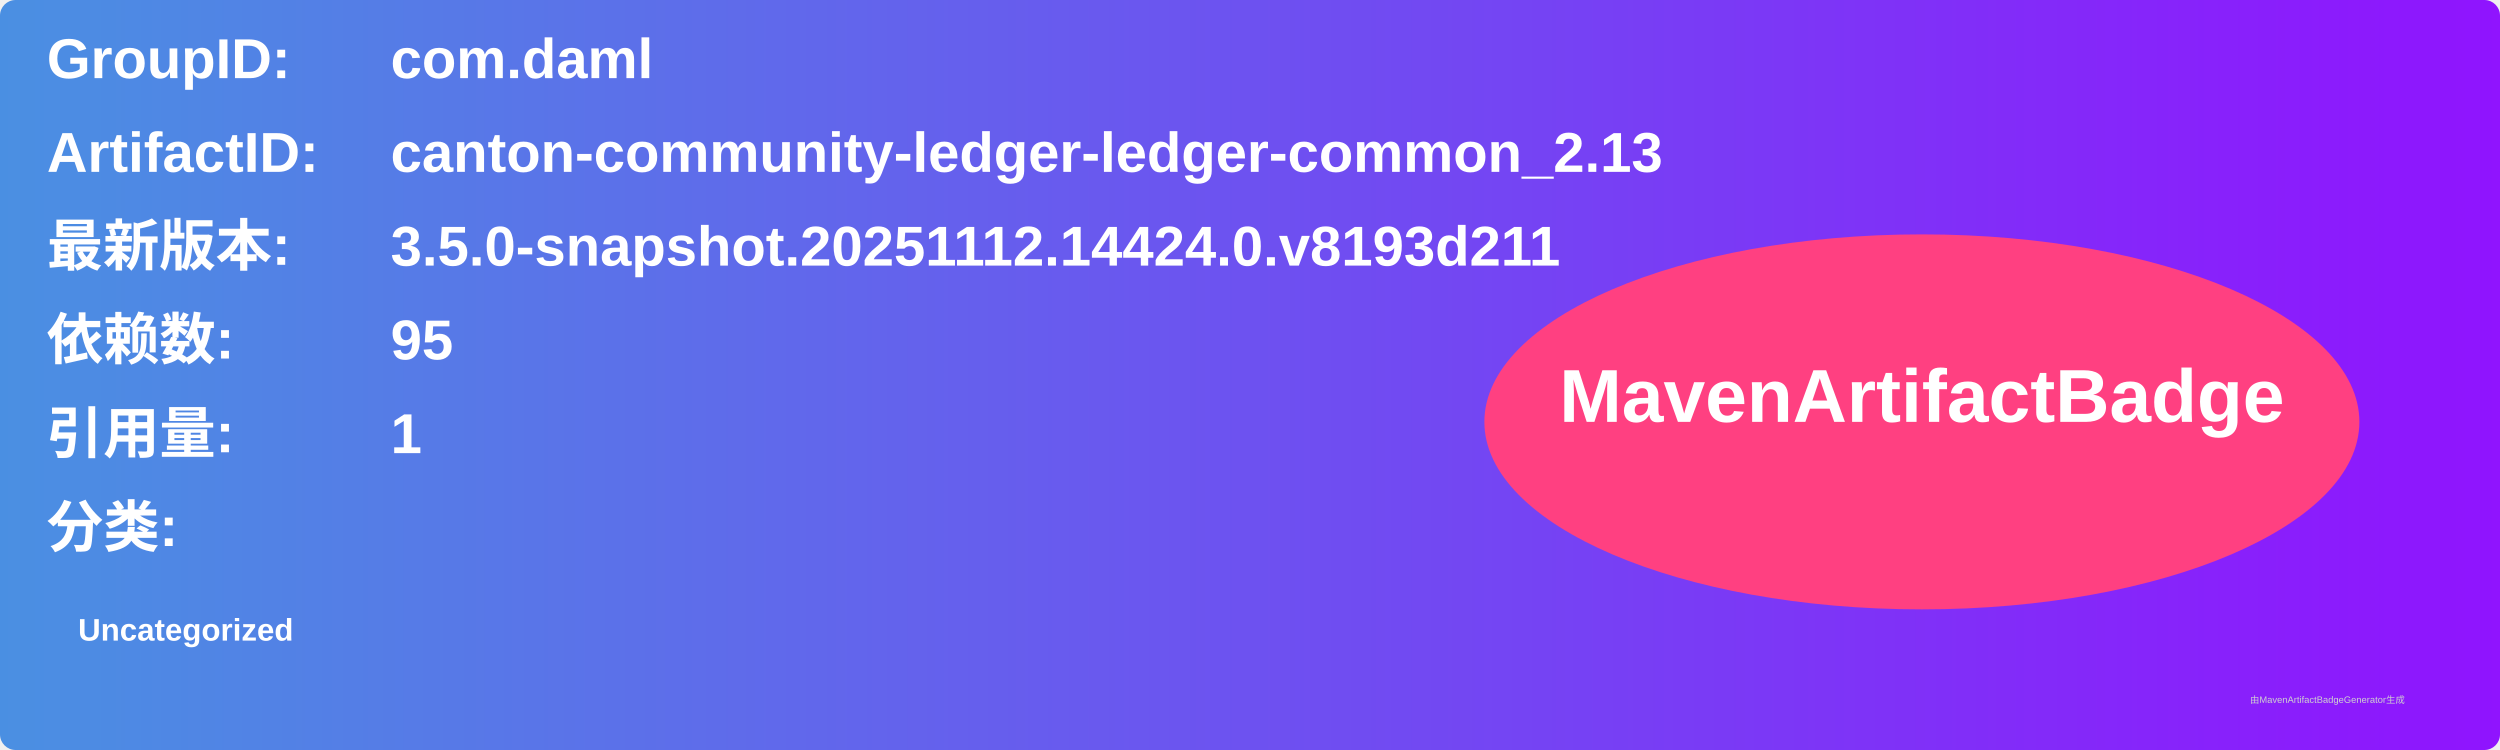
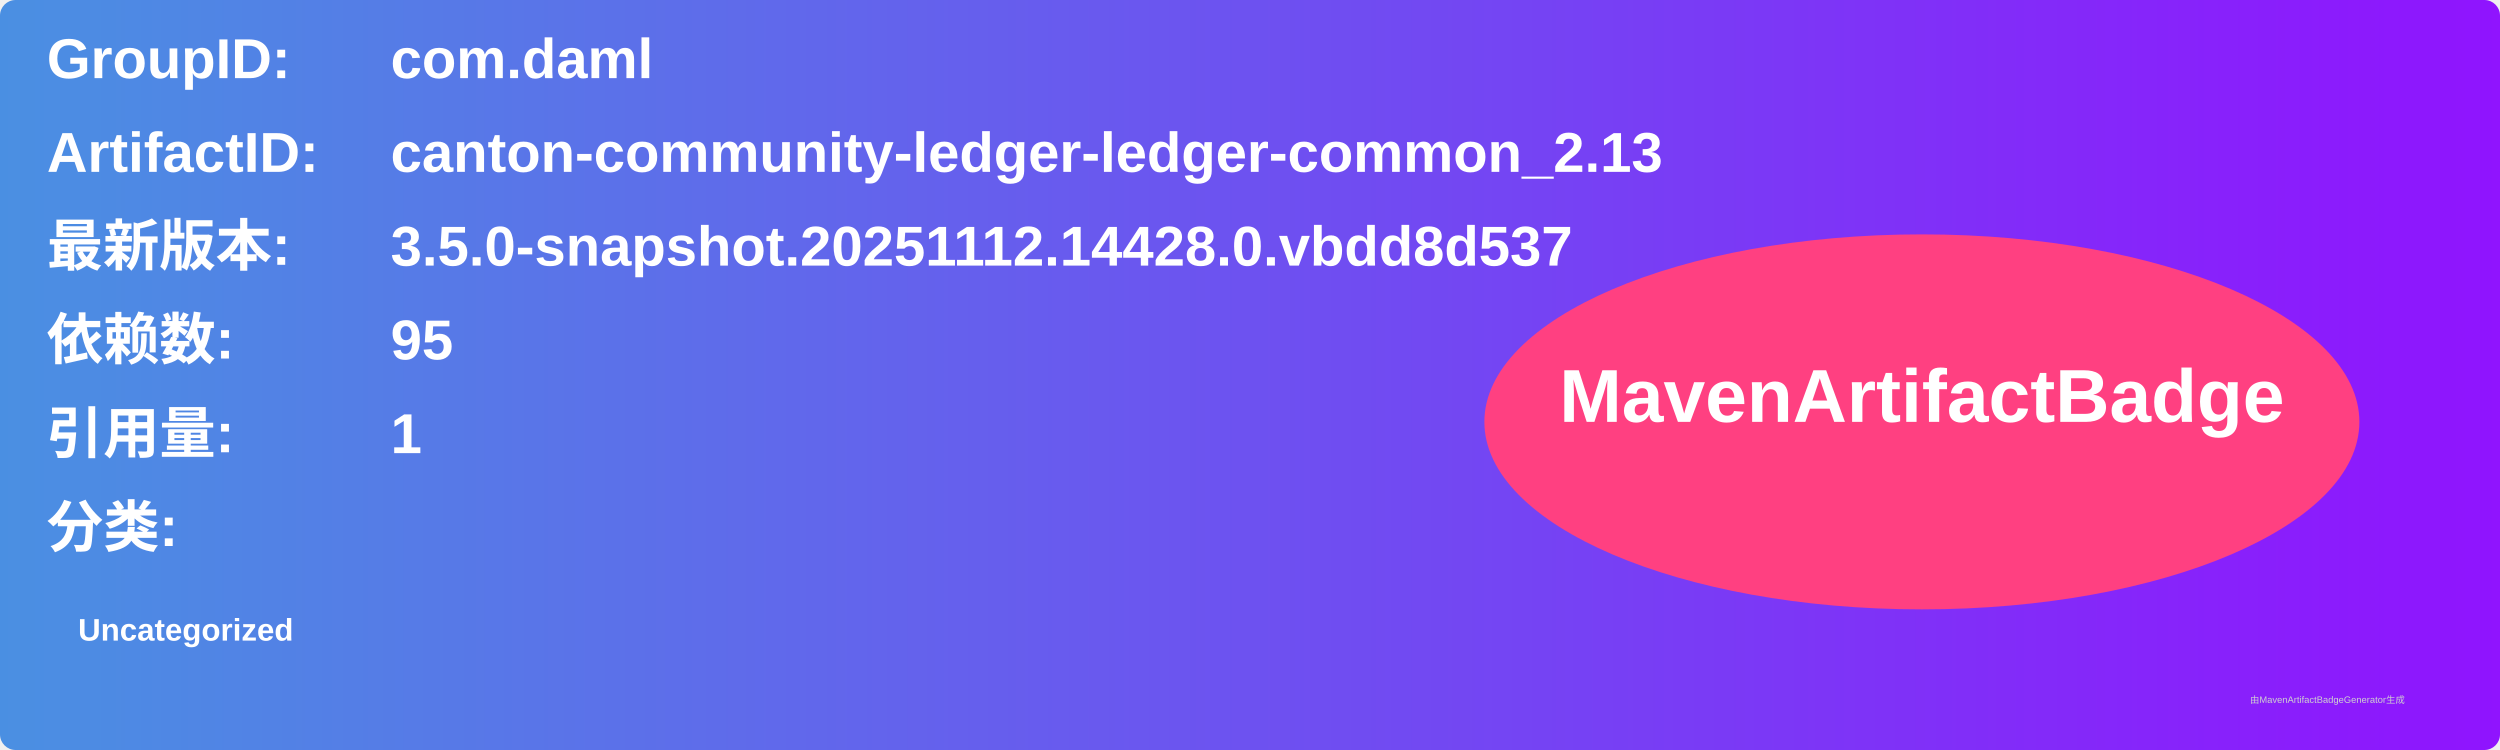
<svg xmlns="http://www.w3.org/2000/svg" width="800" height="240" viewBox="0 0 800 240">
  <linearGradient id="grad" x1="0%" y1="0%" x2="100%" y2="0%">
    <stop offset="0%" stop-color="#4a90e2" />
    <stop offset="100%" stop-color="#9013fe" />
  </linearGradient>
  <rect width="100%" height="100%" rx="5" ry="5" fill="url(#grad)" />
  <g transform="translate(15, 15)">
    <text x="0" y="10" font-family="Arial" font-size="18" fill="white" font-weight="bold" width="260">GroupID:</text>
    <text x="110" y="10" font-family="Arial" font-size="18" fill="white" font-weight="bold" width="460">com.daml</text>
    <text x="0" y="40" font-family="Arial" font-size="18" fill="white" font-weight="bold" width="260">ArtifactID:</text>
    <text x="110" y="40" font-family="Arial" font-size="18" fill="white" font-weight="bold" width="460">canton-community-ledger-ledger-common_2.13</text>
    <text x="0" y="70" font-family="Arial" font-size="18" fill="white" font-weight="bold">最新版本:</text>
    <text x="110" y="70" font-family="Arial" font-size="18" fill="white" font-weight="bold">
-       <tspan font-weight="bold">3.5.0-snapshot.20251112.14424.0.v8193d211</tspan>
+       <tspan font-weight="bold">3.5.0-snapshot.20251112.14428.0.vbdd8d537</tspan>
    </text>
    <text x="0" y="100" font-family="Arial" font-size="18" fill="white" font-weight="bold">依赖数: </text>
    <text x="110" y="100" font-family="Arial" font-size="18" fill="white">
      <tspan font-weight="bold">95</tspan>
    </text>
    <text x="0" y="130" font-family="Arial" font-size="18" fill="white" font-weight="bold">引用量: </text>
    <text x="110" y="130" font-family="Arial" font-size="18" fill="white">
      <tspan font-weight="bold">1</tspan>
    </text>
    <text x="0" y="160" font-family="Arial" font-size="18" fill="white" font-weight="bold">分类:</text>
    <text x="10" y="190" font-family="Arial" font-size="10" fill="white">
      <tspan font-weight="bold">Uncategorized</tspan>
    </text>
    <ellipse cx="600" cy="120" rx="140" ry="60" fill="#ff4081" />
    <text x="600" y="120" text-anchor="middle" font-family="Arial" font-size="24" fill="white" font-weight="bold">MavenArtifactBadge</text>
  </g>
  <text x="720" y="225" font-family="Arial" font-size="3" fill="#d0d0d0">由MavenArtifactBadgeGenerator生成</text>
</svg>
